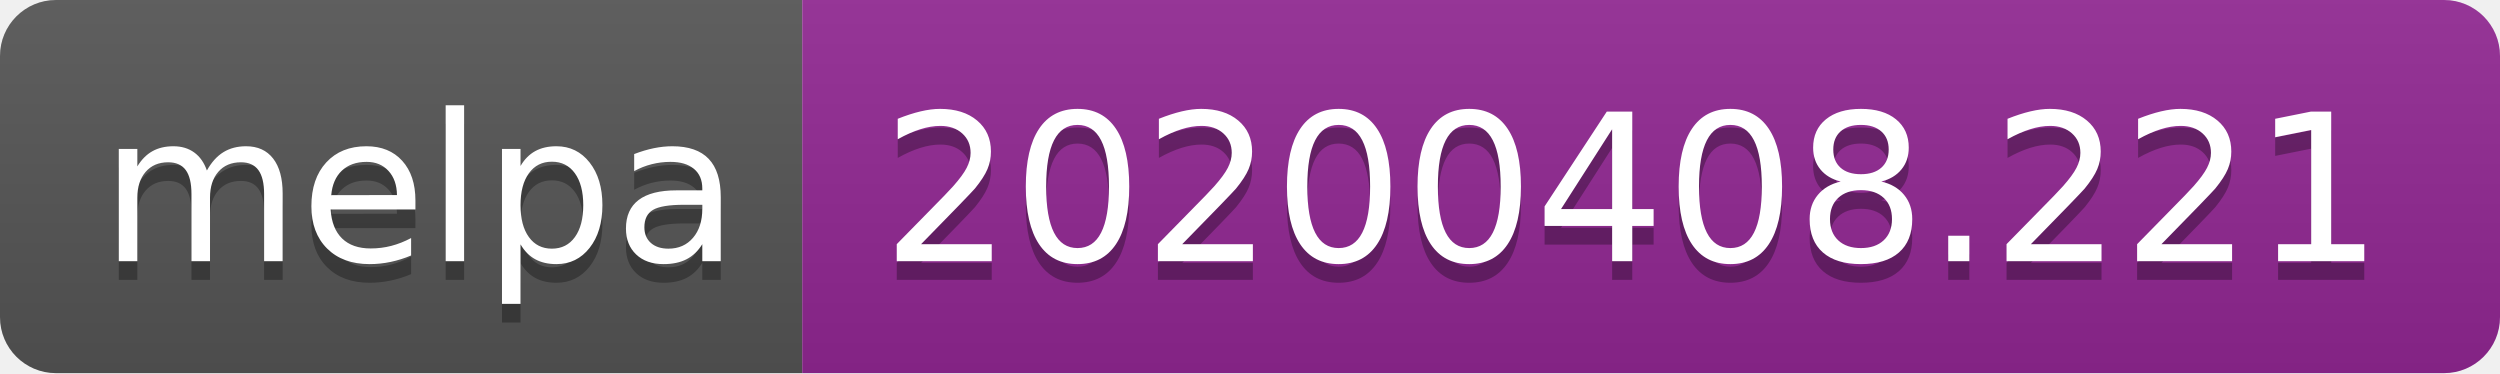
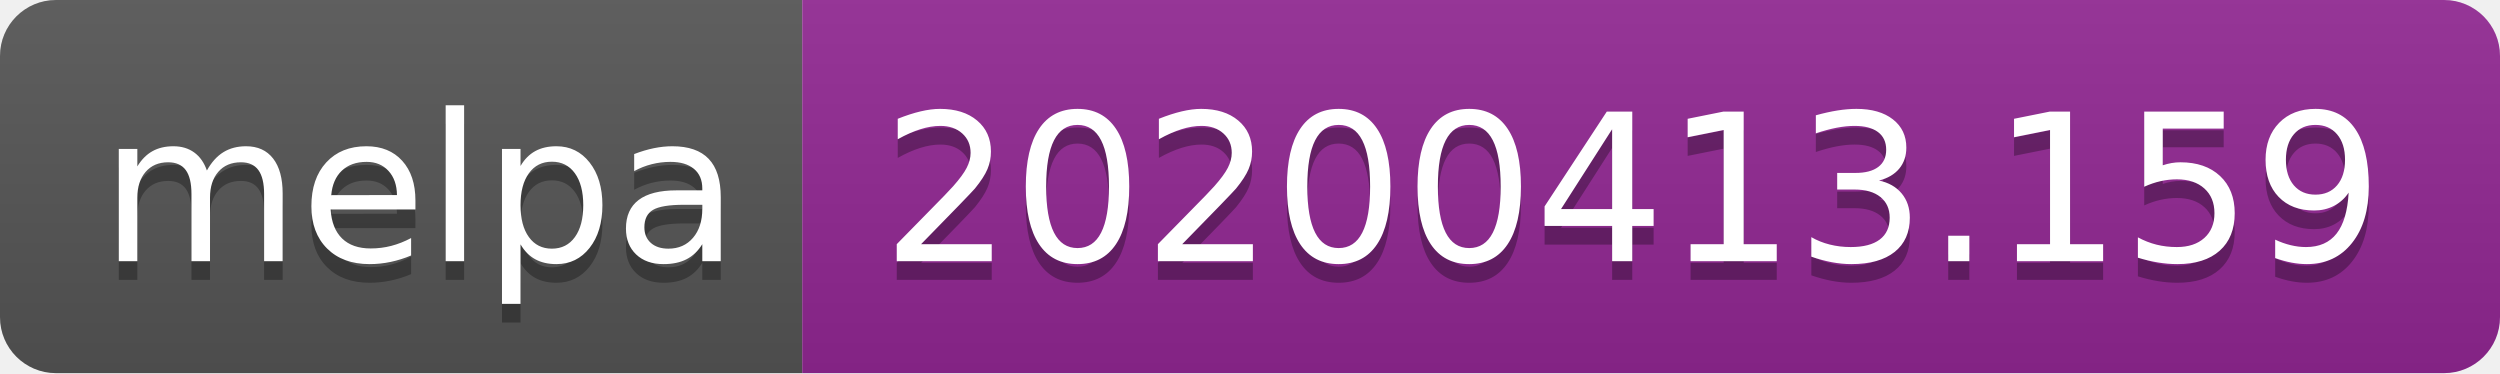
<svg xmlns="http://www.w3.org/2000/svg" width="134" height="20">
  <linearGradient id="b" x2="0" y2="100%">
    <stop offset="0" stop-color="#bbb" stop-opacity=".1" />
    <stop offset="1" stop-opacity=".1" />
  </linearGradient>
  <clipPath id="a">
    <rect width="134" height="20" rx="3" fill="#fff" />
  </clipPath>
  <g clip-path="url(#a)">
    <path fill="#555" d="M0 0h43v20H0z" />
    <path fill="#922793" d="M43 0h91v20H43z" />
    <path fill="url(#b)" d="M0 0h134v20H0z" />
  </g>
  <g fill="#fff" text-anchor="middle" font-family="DejaVu Sans,Verdana,Geneva,sans-serif" font-size="110">
    <text x="225" y="150" fill="#010101" fill-opacity=".3" transform="scale(.1)" textLength="330">melpa</text>
    <text x="225" y="140" transform="scale(.1)" textLength="330">melpa</text>
-     <text x="875" y="150" fill="#010101" fill-opacity=".3" transform="scale(.1)" textLength="810">20200408.221</text>
-     <text x="875" y="140" transform="scale(.1)" textLength="810">20200408.221</text>
+     <text x="875" y="150" fill="#010101" fill-opacity=".3" transform="scale(.1)" textLength="810">20200413.159</text>
+     <text x="875" y="140" transform="scale(.1)" textLength="810">20200413.159</text>
  </g>
</svg>
